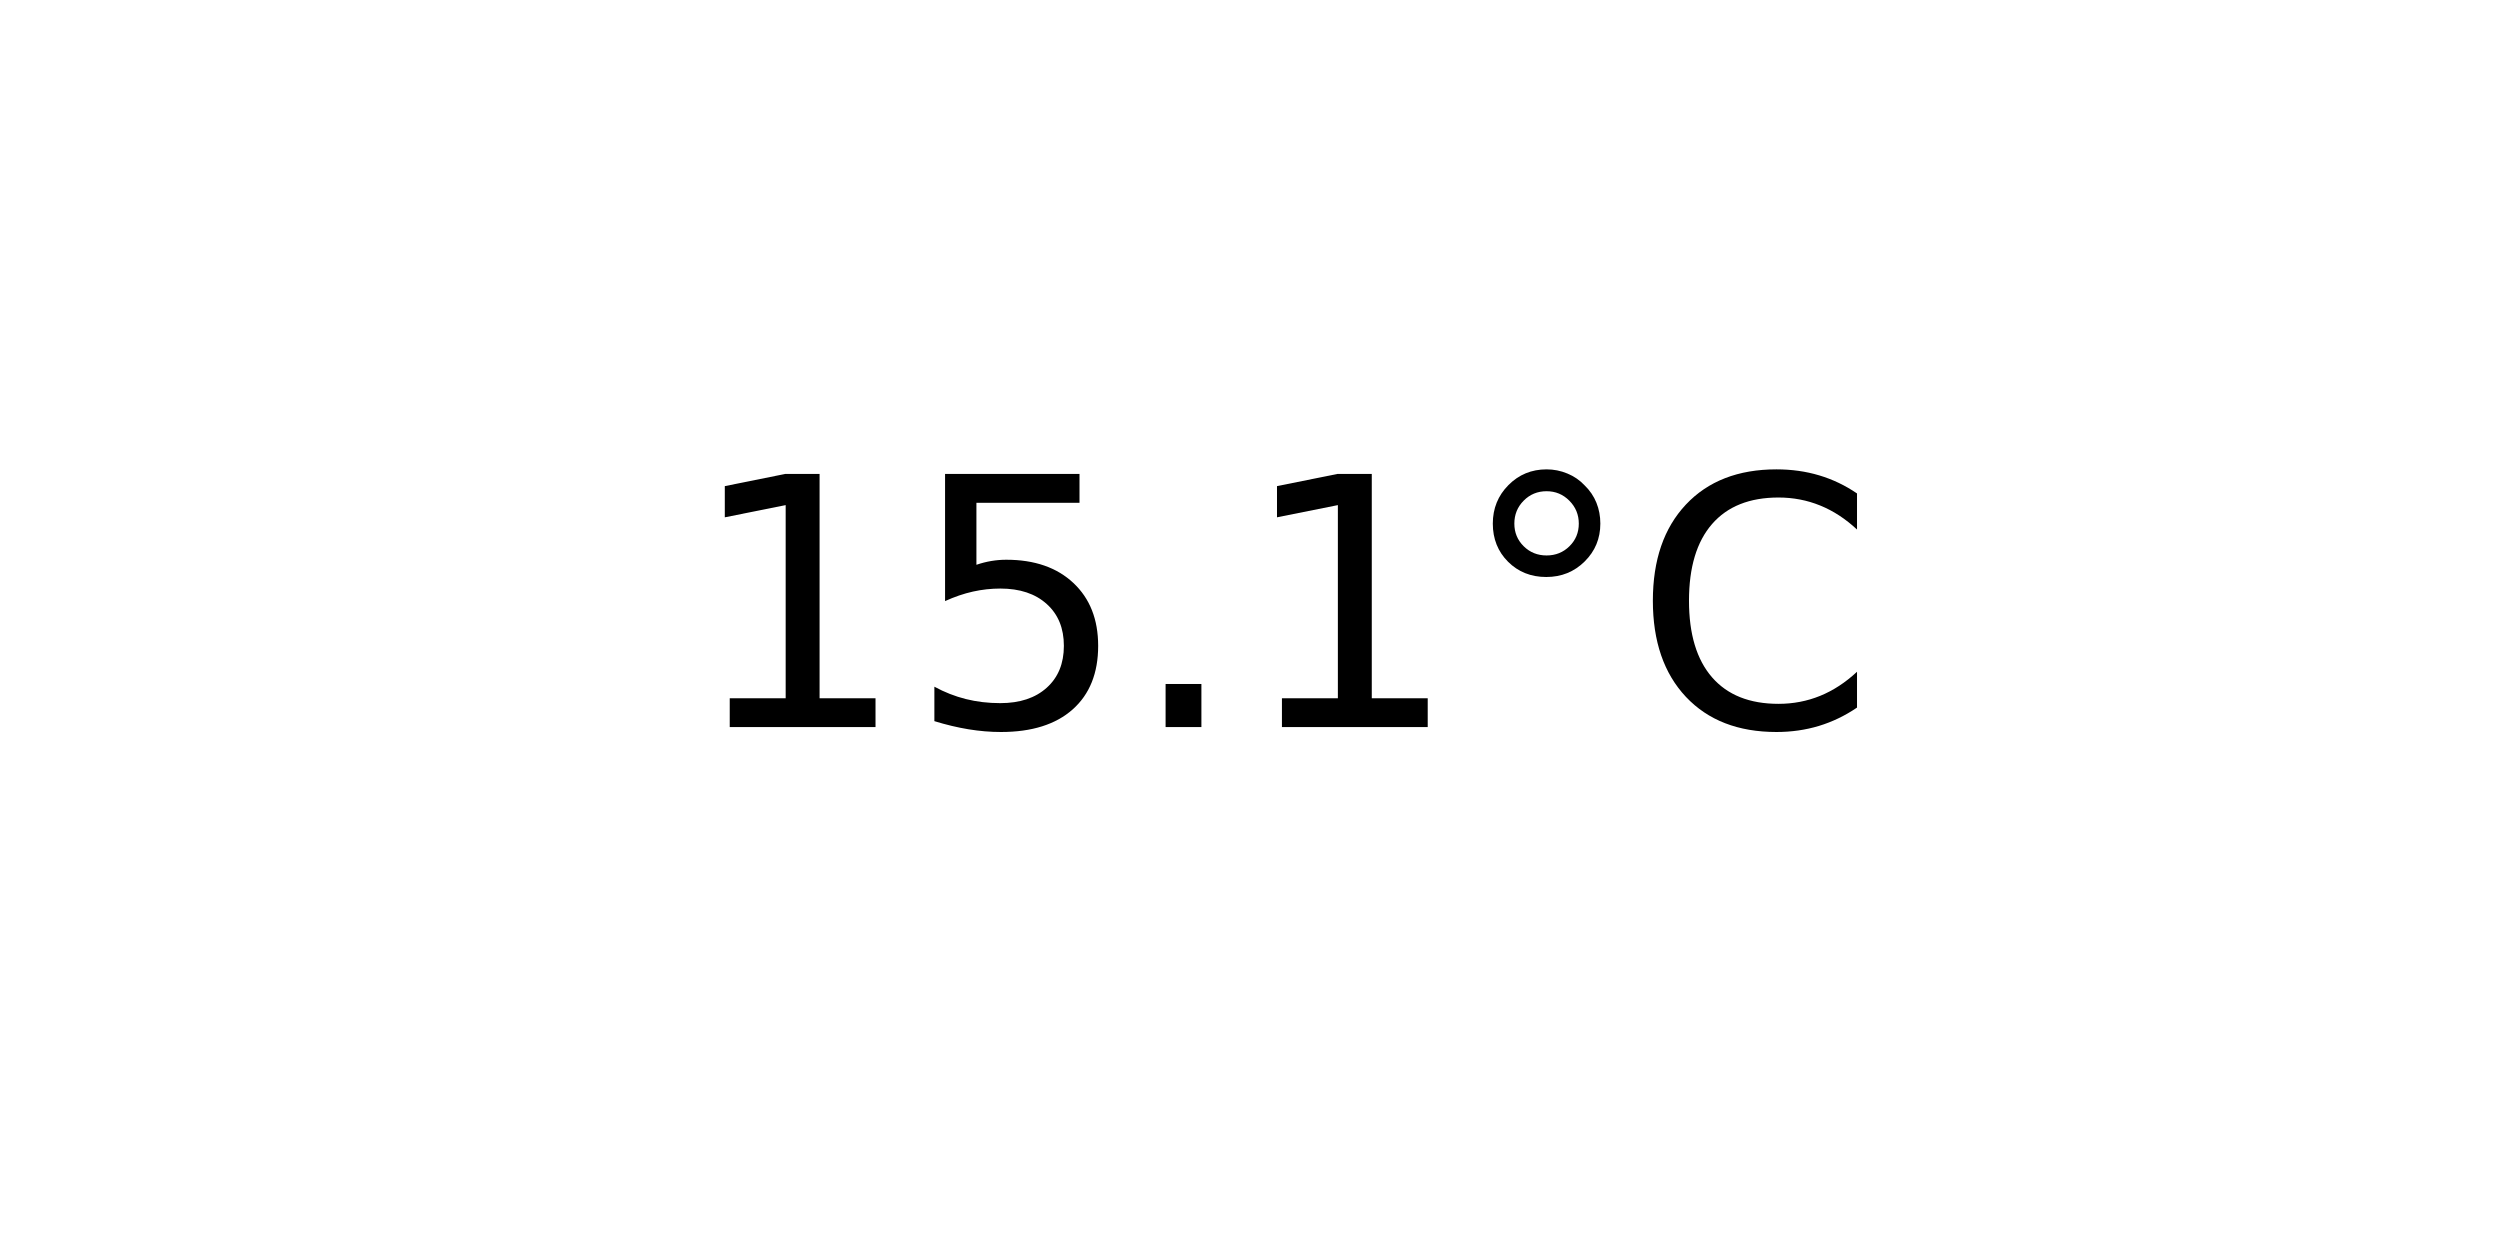
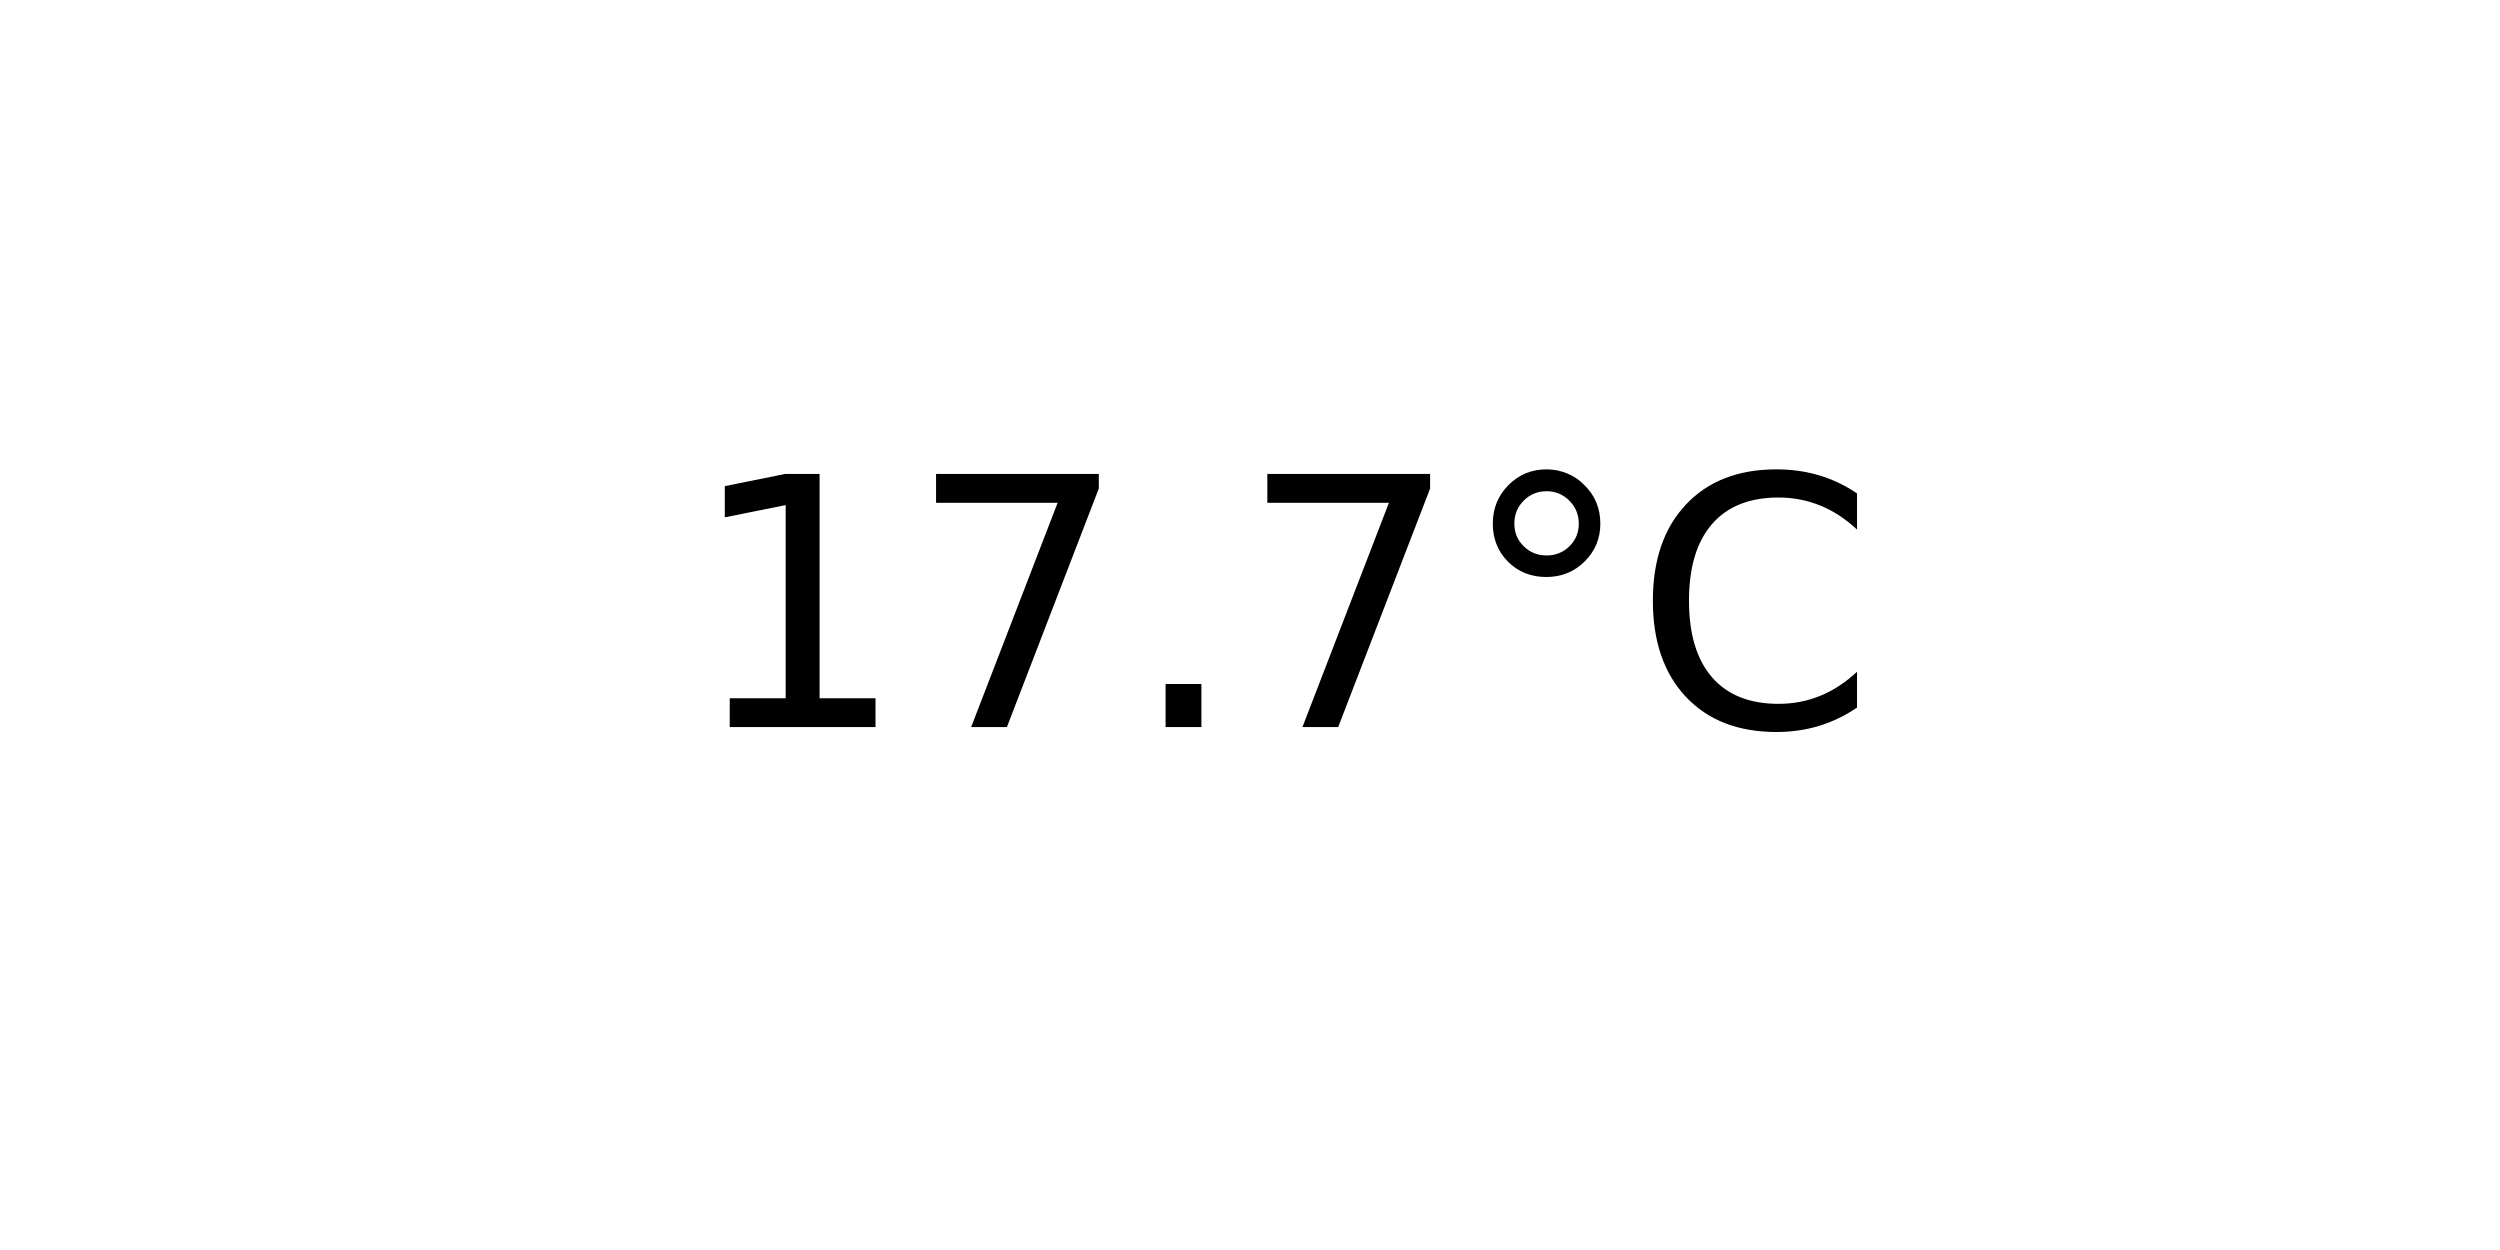
<svg xmlns="http://www.w3.org/2000/svg" xmlns:xlink="http://www.w3.org/1999/xlink" width="72pt" height="36pt" viewBox="0 0 72 36" version="1.1">
  <defs>
    <style type="text/css">*{stroke-linejoin: round; stroke-linecap: butt}</style>
  </defs>
  <g id="figure_1">
    <g id="axes_1">
      <g id="text_1">
        <g transform="translate(19.77578 20.93937) scale(0.1 -0.1)">
          <defs>
            <path id="DejaVuSans-31" d="M 794 531  L 1825 531  L 1825 4091  L 703 3866  L 703 4441  L 1819 4666  L 2450 4666  L 2450 531  L 3481 531  L 3481 0  L 794 0  L 794 531  z " transform="scale(0.015625)" />
-             <path id="DejaVuSans-35" d="M 691 4666  L 3169 4666  L 3169 4134  L 1269 4134  L 1269 2991  Q 1406 3038 1543 3061  Q 1681 3084 1819 3084  Q 2600 3084 3056 2656  Q 3513 2228 3513 1497  Q 3513 744 3044 326  Q 2575 -91 1722 -91  Q 1428 -91 1123 -41  Q 819 9 494 109  L 494 744  Q 775 591 1075 516  Q 1375 441 1709 441  Q 2250 441 2565 725  Q 2881 1009 2881 1497  Q 2881 1984 2565 2268  Q 2250 2553 1709 2553  Q 1456 2553 1204 2497  Q 953 2441 691 2322  L 691 4666  z " transform="scale(0.015625)" />
+             <path id="DejaVuSans-37" d="M 525 4666  L 3525 4666  L 3525 4397  L 1831 0  L 1172 0  L 2766 4134  L 525 4134  L 525 4666  z " transform="scale(0.015625)" />
            <path id="DejaVuSans-2e" d="M 684 794  L 1344 794  L 1344 0  L 684 0  L 684 794  z " transform="scale(0.015625)" />
            <path id="DejaVuSans-b0" d="M 1600 4347  Q 1350 4347 1178 4173  Q 1006 4000 1006 3750  Q 1006 3503 1178 3333  Q 1350 3163 1600 3163  Q 1850 3163 2022 3333  Q 2194 3503 2194 3750  Q 2194 3997 2020 4172  Q 1847 4347 1600 4347  z M 1600 4750  Q 1800 4750 1984 4673  Q 2169 4597 2303 4453  Q 2447 4313 2519 4134  Q 2591 3956 2591 3750  Q 2591 3338 2302 3052  Q 2013 2766 1594 2766  Q 1172 2766 890 3047  Q 609 3328 609 3750  Q 609 4169 896 4459  Q 1184 4750 1600 4750  z " transform="scale(0.015625)" />
            <path id="DejaVuSans-43" d="M 4122 4306  L 4122 3641  Q 3803 3938 3442 4084  Q 3081 4231 2675 4231  Q 1875 4231 1450 3742  Q 1025 3253 1025 2328  Q 1025 1406 1450 917  Q 1875 428 2675 428  Q 3081 428 3442 575  Q 3803 722 4122 1019  L 4122 359  Q 3791 134 3420 21  Q 3050 -91 2638 -91  Q 1578 -91 968 557  Q 359 1206 359 2328  Q 359 3453 968 4101  Q 1578 4750 2638 4750  Q 3056 4750 3426 4639  Q 3797 4528 4122 4306  z " transform="scale(0.015625)" />
          </defs>
          <use xlink:href="#DejaVuSans-31" />
-           <use xlink:href="#DejaVuSans-35" x="63.623" />
+           <use xlink:href="#DejaVuSans-37" x="63.623" />
          <use xlink:href="#DejaVuSans-2e" x="127.246" />
-           <use xlink:href="#DejaVuSans-31" x="159.033" />
+           <use xlink:href="#DejaVuSans-37" x="159.033" />
          <use xlink:href="#DejaVuSans-b0" x="222.656" />
          <use xlink:href="#DejaVuSans-43" x="272.656" />
        </g>
      </g>
    </g>
  </g>
</svg>
